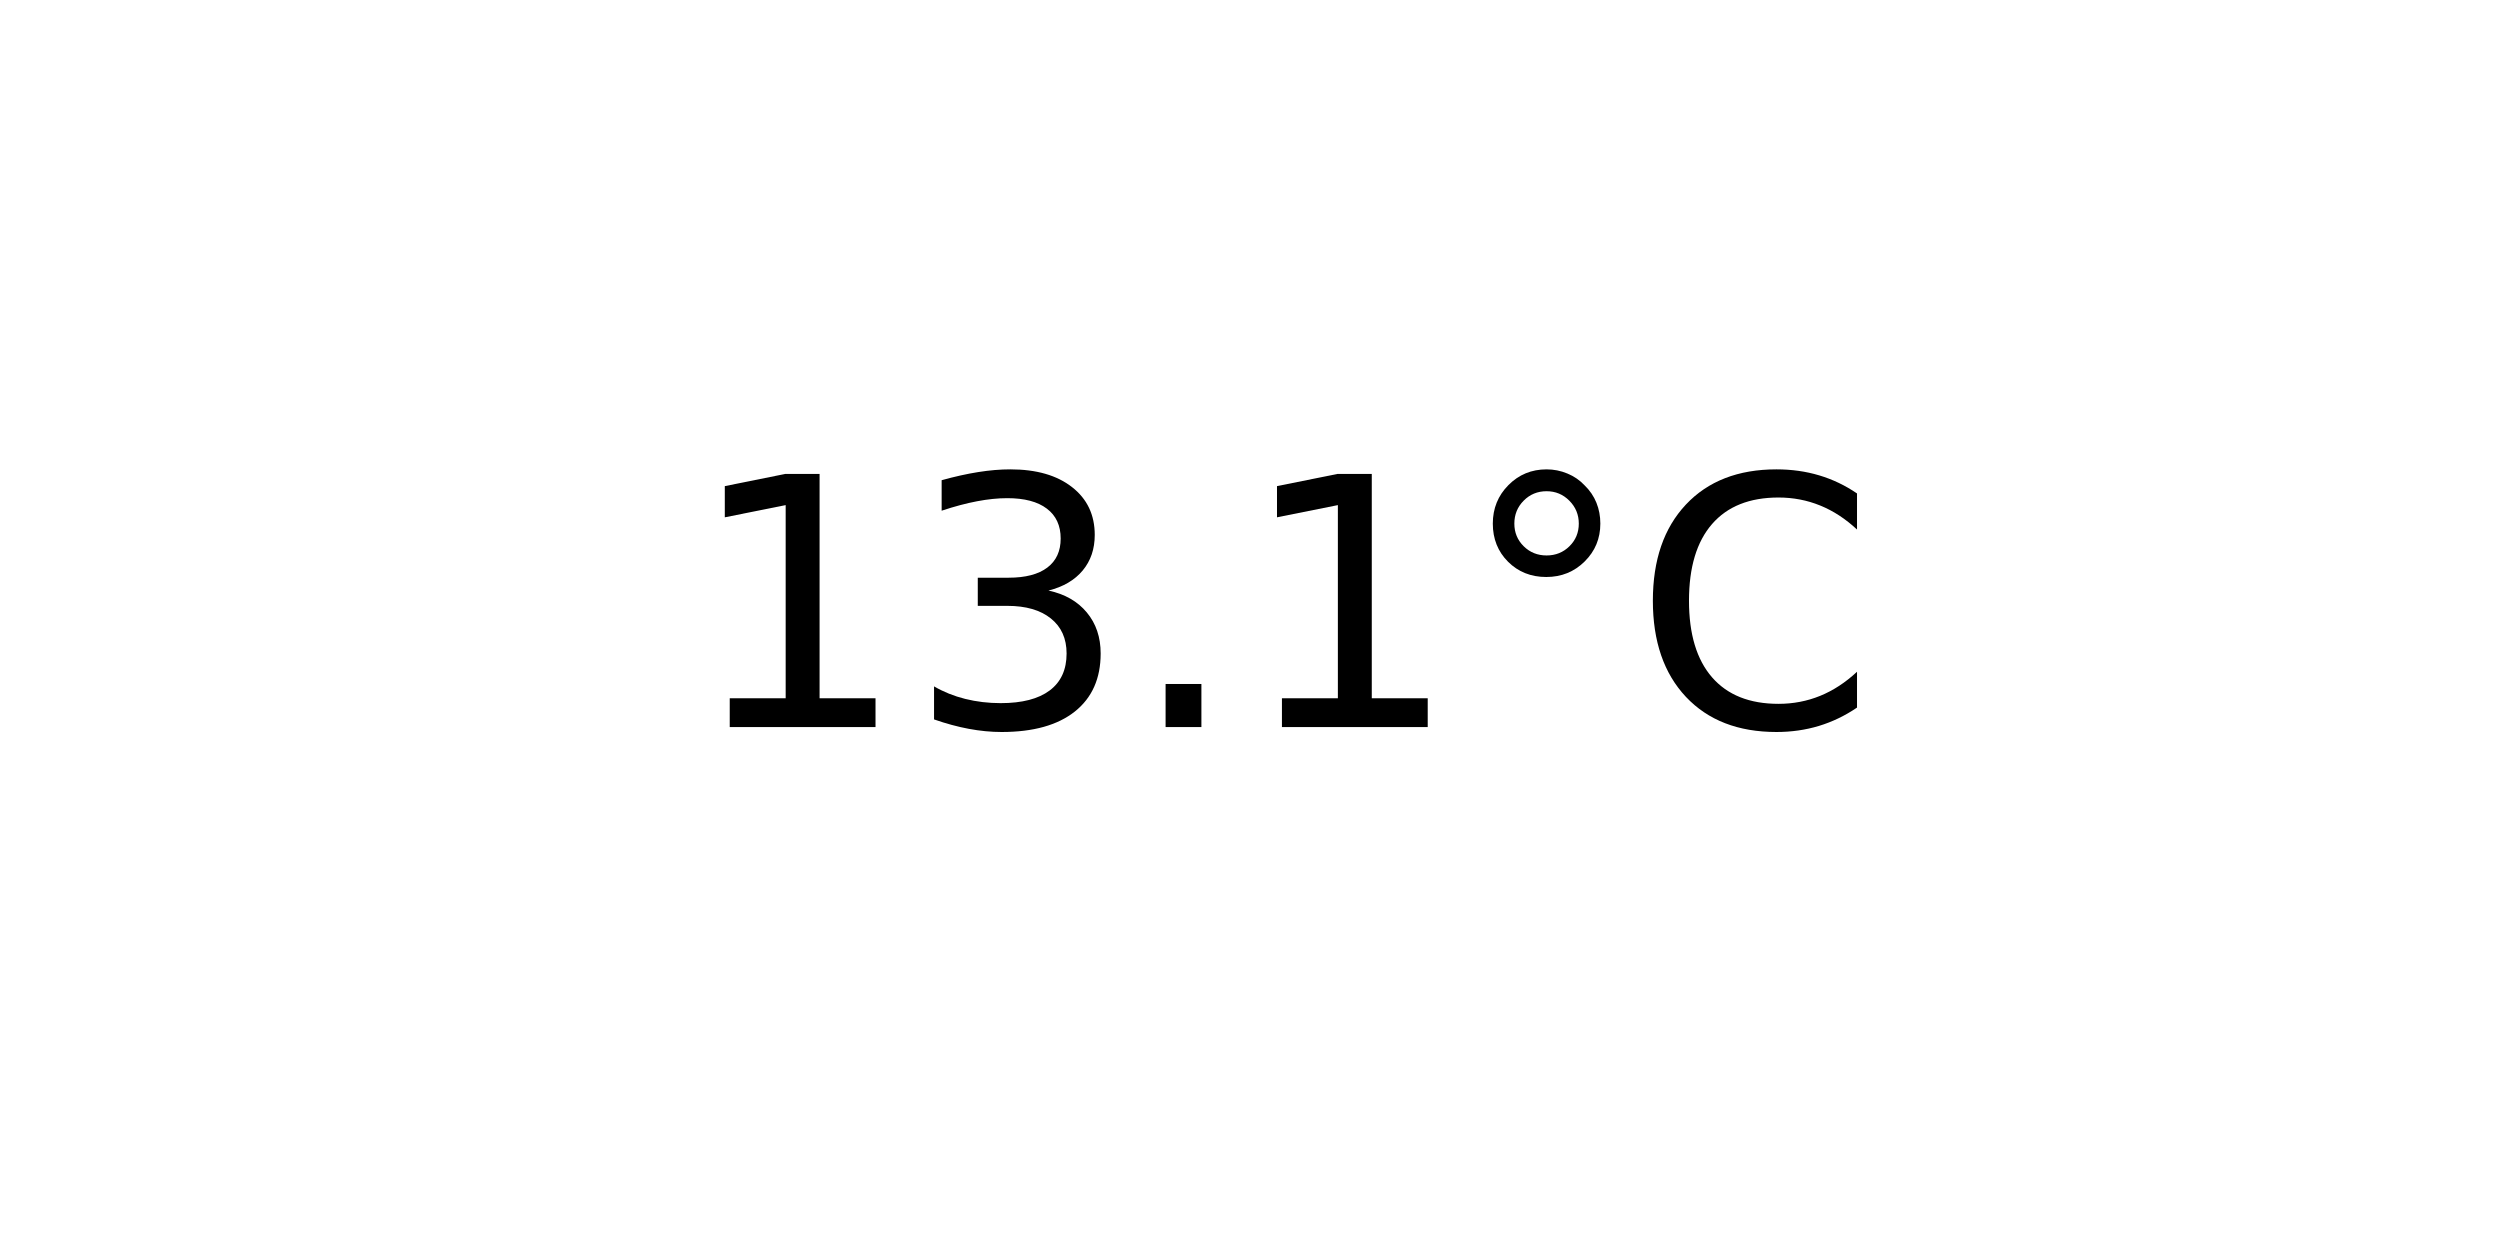
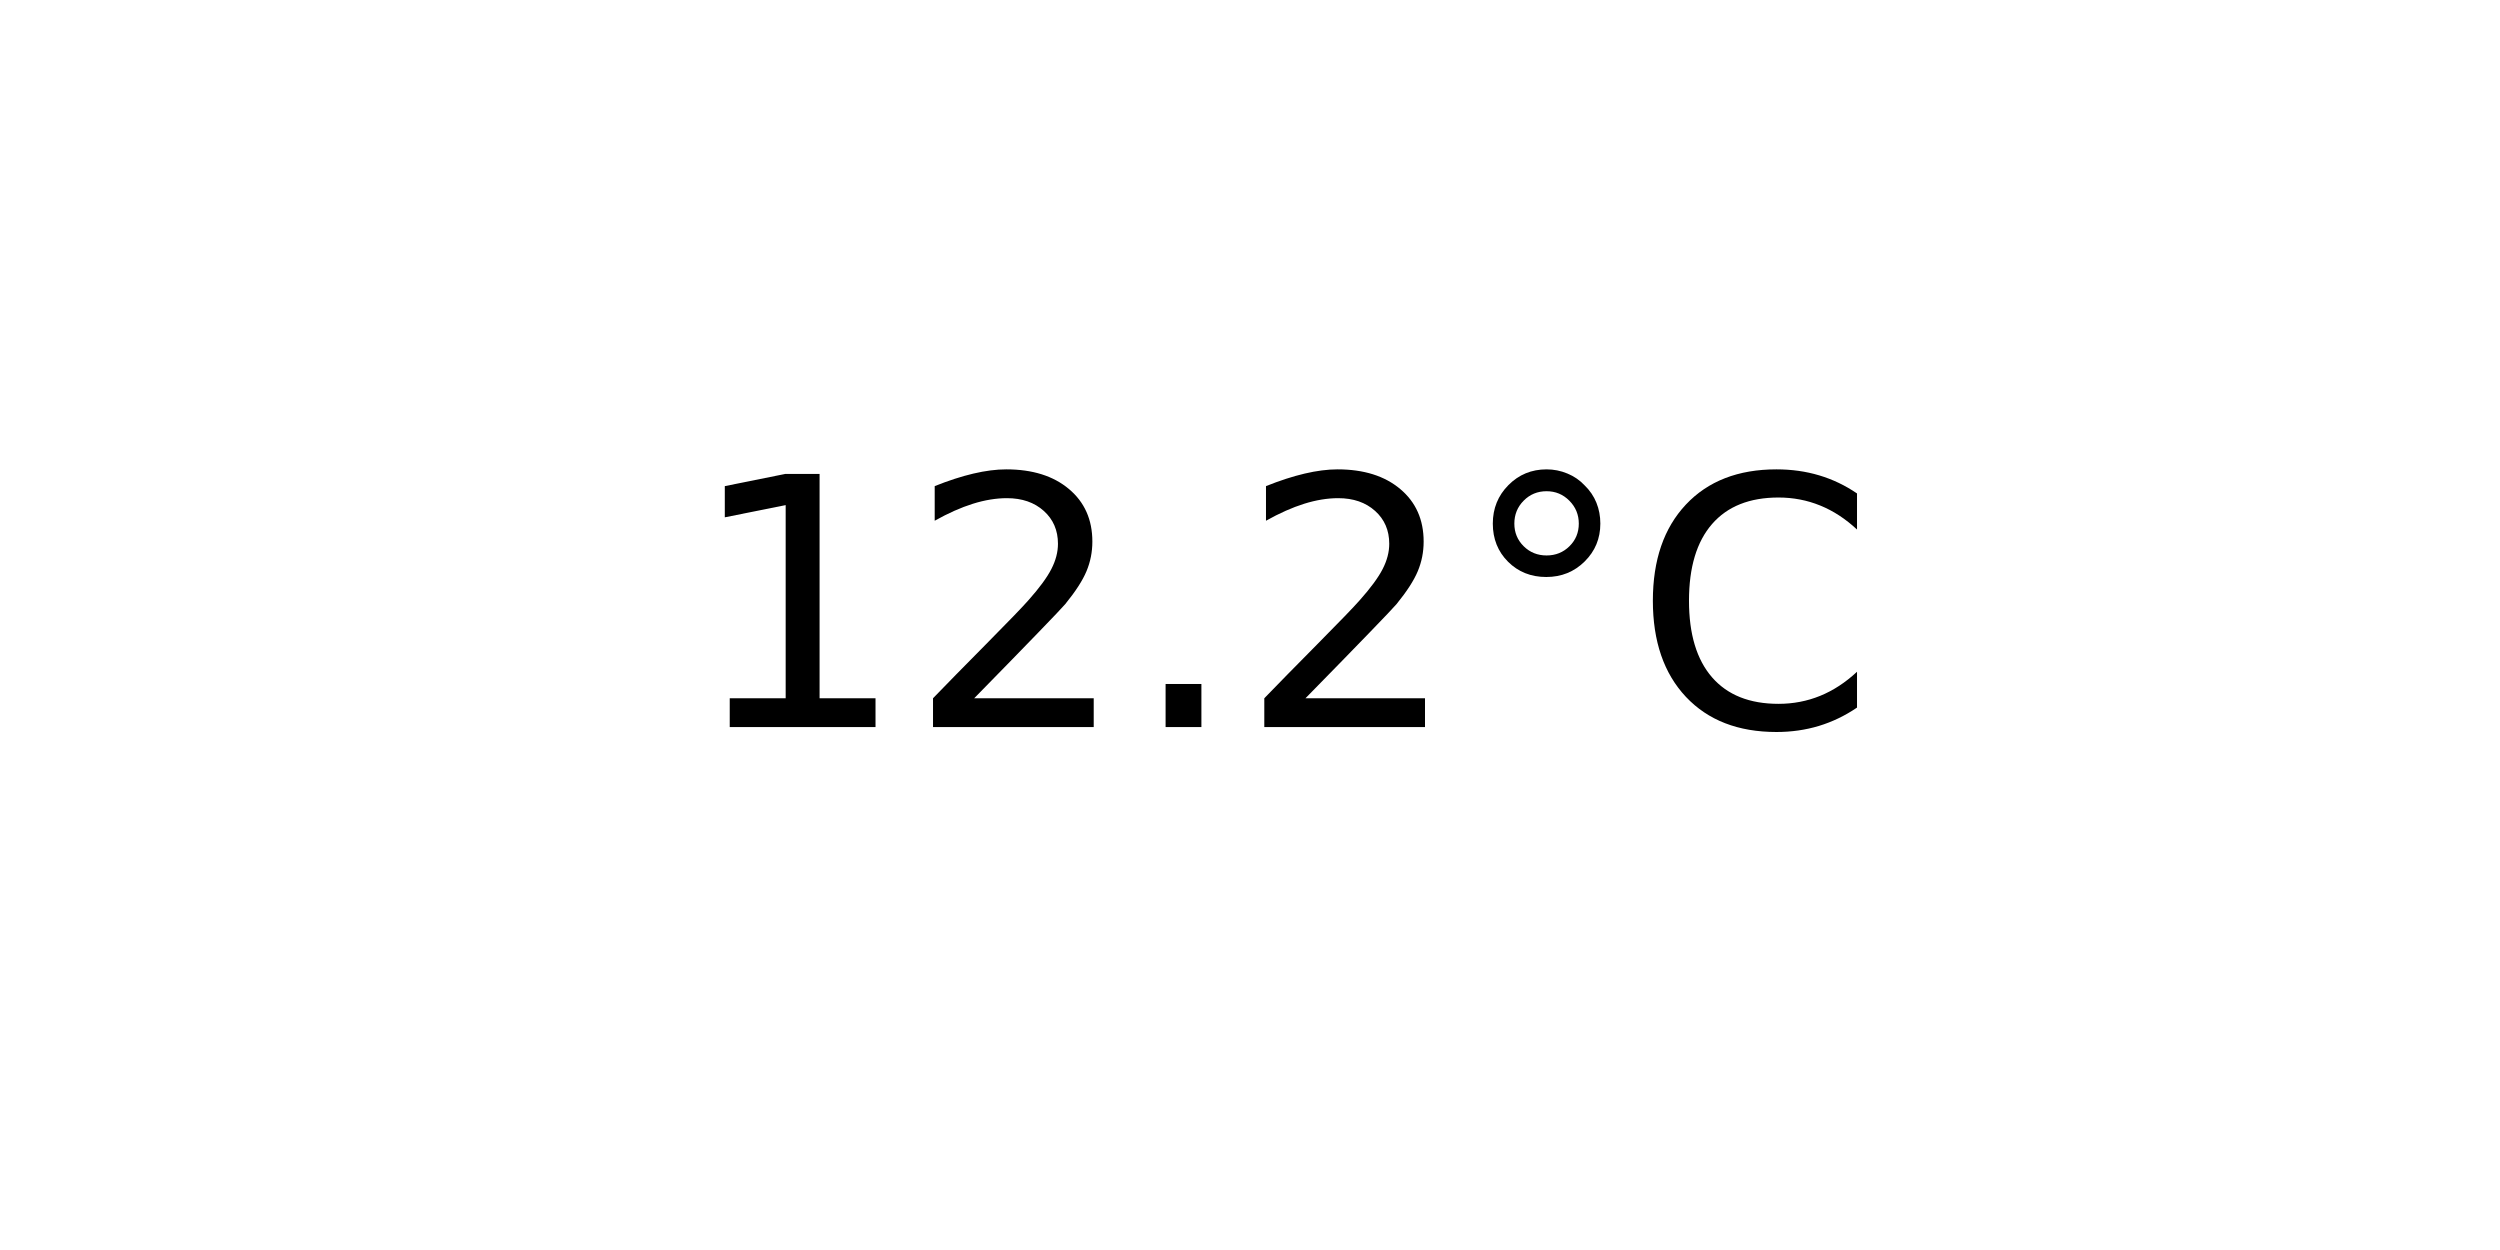
<svg xmlns="http://www.w3.org/2000/svg" xmlns:xlink="http://www.w3.org/1999/xlink" width="72pt" height="36pt" viewBox="0 0 72 36" version="1.1">
  <defs>
    <style type="text/css">*{stroke-linejoin: round; stroke-linecap: butt}</style>
  </defs>
  <g id="figure_1">
    <g id="axes_1">
      <g id="text_1">
        <g transform="translate(19.77578 20.93937) scale(0.1 -0.1)">
          <defs>
            <path id="DejaVuSans-31" d="M 794 531  L 1825 531  L 1825 4091  L 703 3866  L 703 4441  L 1819 4666  L 2450 4666  L 2450 531  L 3481 531  L 3481 0  L 794 0  L 794 531  z " transform="scale(0.015625)" />
-             <path id="DejaVuSans-33" d="M 2597 2516  Q 3050 2419 3304 2112  Q 3559 1806 3559 1356  Q 3559 666 3084 287  Q 2609 -91 1734 -91  Q 1441 -91 1130 -33  Q 819 25 488 141  L 488 750  Q 750 597 1062 519  Q 1375 441 1716 441  Q 2309 441 2620 675  Q 2931 909 2931 1356  Q 2931 1769 2642 2001  Q 2353 2234 1838 2234  L 1294 2234  L 1294 2753  L 1863 2753  Q 2328 2753 2575 2939  Q 2822 3125 2822 3475  Q 2822 3834 2567 4026  Q 2313 4219 1838 4219  Q 1578 4219 1281 4162  Q 984 4106 628 3988  L 628 4550  Q 988 4650 1302 4700  Q 1616 4750 1894 4750  Q 2613 4750 3031 4423  Q 3450 4097 3450 3541  Q 3450 3153 3228 2886  Q 3006 2619 2597 2516  z " transform="scale(0.015625)" />
+             <path id="DejaVuSans-32" d="M 1228 531  L 3431 531  L 3431 0  L 469 0  L 469 531  Q 828 903 1448 1529  Q 2069 2156 2228 2338  Q 2531 2678 2651 2914  Q 2772 3150 2772 3378  Q 2772 3750 2511 3984  Q 2250 4219 1831 4219  Q 1534 4219 1204 4116  Q 875 4013 500 3803  L 500 4441  Q 881 4594 1212 4672  Q 1544 4750 1819 4750  Q 2544 4750 2975 4387  Q 3406 4025 3406 3419  Q 3406 3131 3298 2873  Q 3191 2616 2906 2266  Q 2828 2175 2409 1742  Q 1991 1309 1228 531  z " transform="scale(0.015625)" />
            <path id="DejaVuSans-2e" d="M 684 794  L 1344 794  L 1344 0  L 684 0  L 684 794  z " transform="scale(0.015625)" />
            <path id="DejaVuSans-b0" d="M 1600 4347  Q 1350 4347 1178 4173  Q 1006 4000 1006 3750  Q 1006 3503 1178 3333  Q 1350 3163 1600 3163  Q 1850 3163 2022 3333  Q 2194 3503 2194 3750  Q 2194 3997 2020 4172  Q 1847 4347 1600 4347  z M 1600 4750  Q 1800 4750 1984 4673  Q 2169 4597 2303 4453  Q 2447 4313 2519 4134  Q 2591 3956 2591 3750  Q 2591 3338 2302 3052  Q 2013 2766 1594 2766  Q 1172 2766 890 3047  Q 609 3328 609 3750  Q 609 4169 896 4459  Q 1184 4750 1600 4750  z " transform="scale(0.015625)" />
            <path id="DejaVuSans-43" d="M 4122 4306  L 4122 3641  Q 3803 3938 3442 4084  Q 3081 4231 2675 4231  Q 1875 4231 1450 3742  Q 1025 3253 1025 2328  Q 1025 1406 1450 917  Q 1875 428 2675 428  Q 3081 428 3442 575  Q 3803 722 4122 1019  L 4122 359  Q 3791 134 3420 21  Q 3050 -91 2638 -91  Q 1578 -91 968 557  Q 359 1206 359 2328  Q 359 3453 968 4101  Q 1578 4750 2638 4750  Q 3056 4750 3426 4639  Q 3797 4528 4122 4306  z " transform="scale(0.015625)" />
          </defs>
          <use xlink:href="#DejaVuSans-31" />
-           <use xlink:href="#DejaVuSans-33" x="63.623" />
+           <use xlink:href="#DejaVuSans-32" x="63.623" />
          <use xlink:href="#DejaVuSans-2e" x="127.246" />
-           <use xlink:href="#DejaVuSans-31" x="159.033" />
+           <use xlink:href="#DejaVuSans-32" x="159.033" />
          <use xlink:href="#DejaVuSans-b0" x="222.656" />
          <use xlink:href="#DejaVuSans-43" x="272.656" />
        </g>
      </g>
    </g>
  </g>
</svg>
